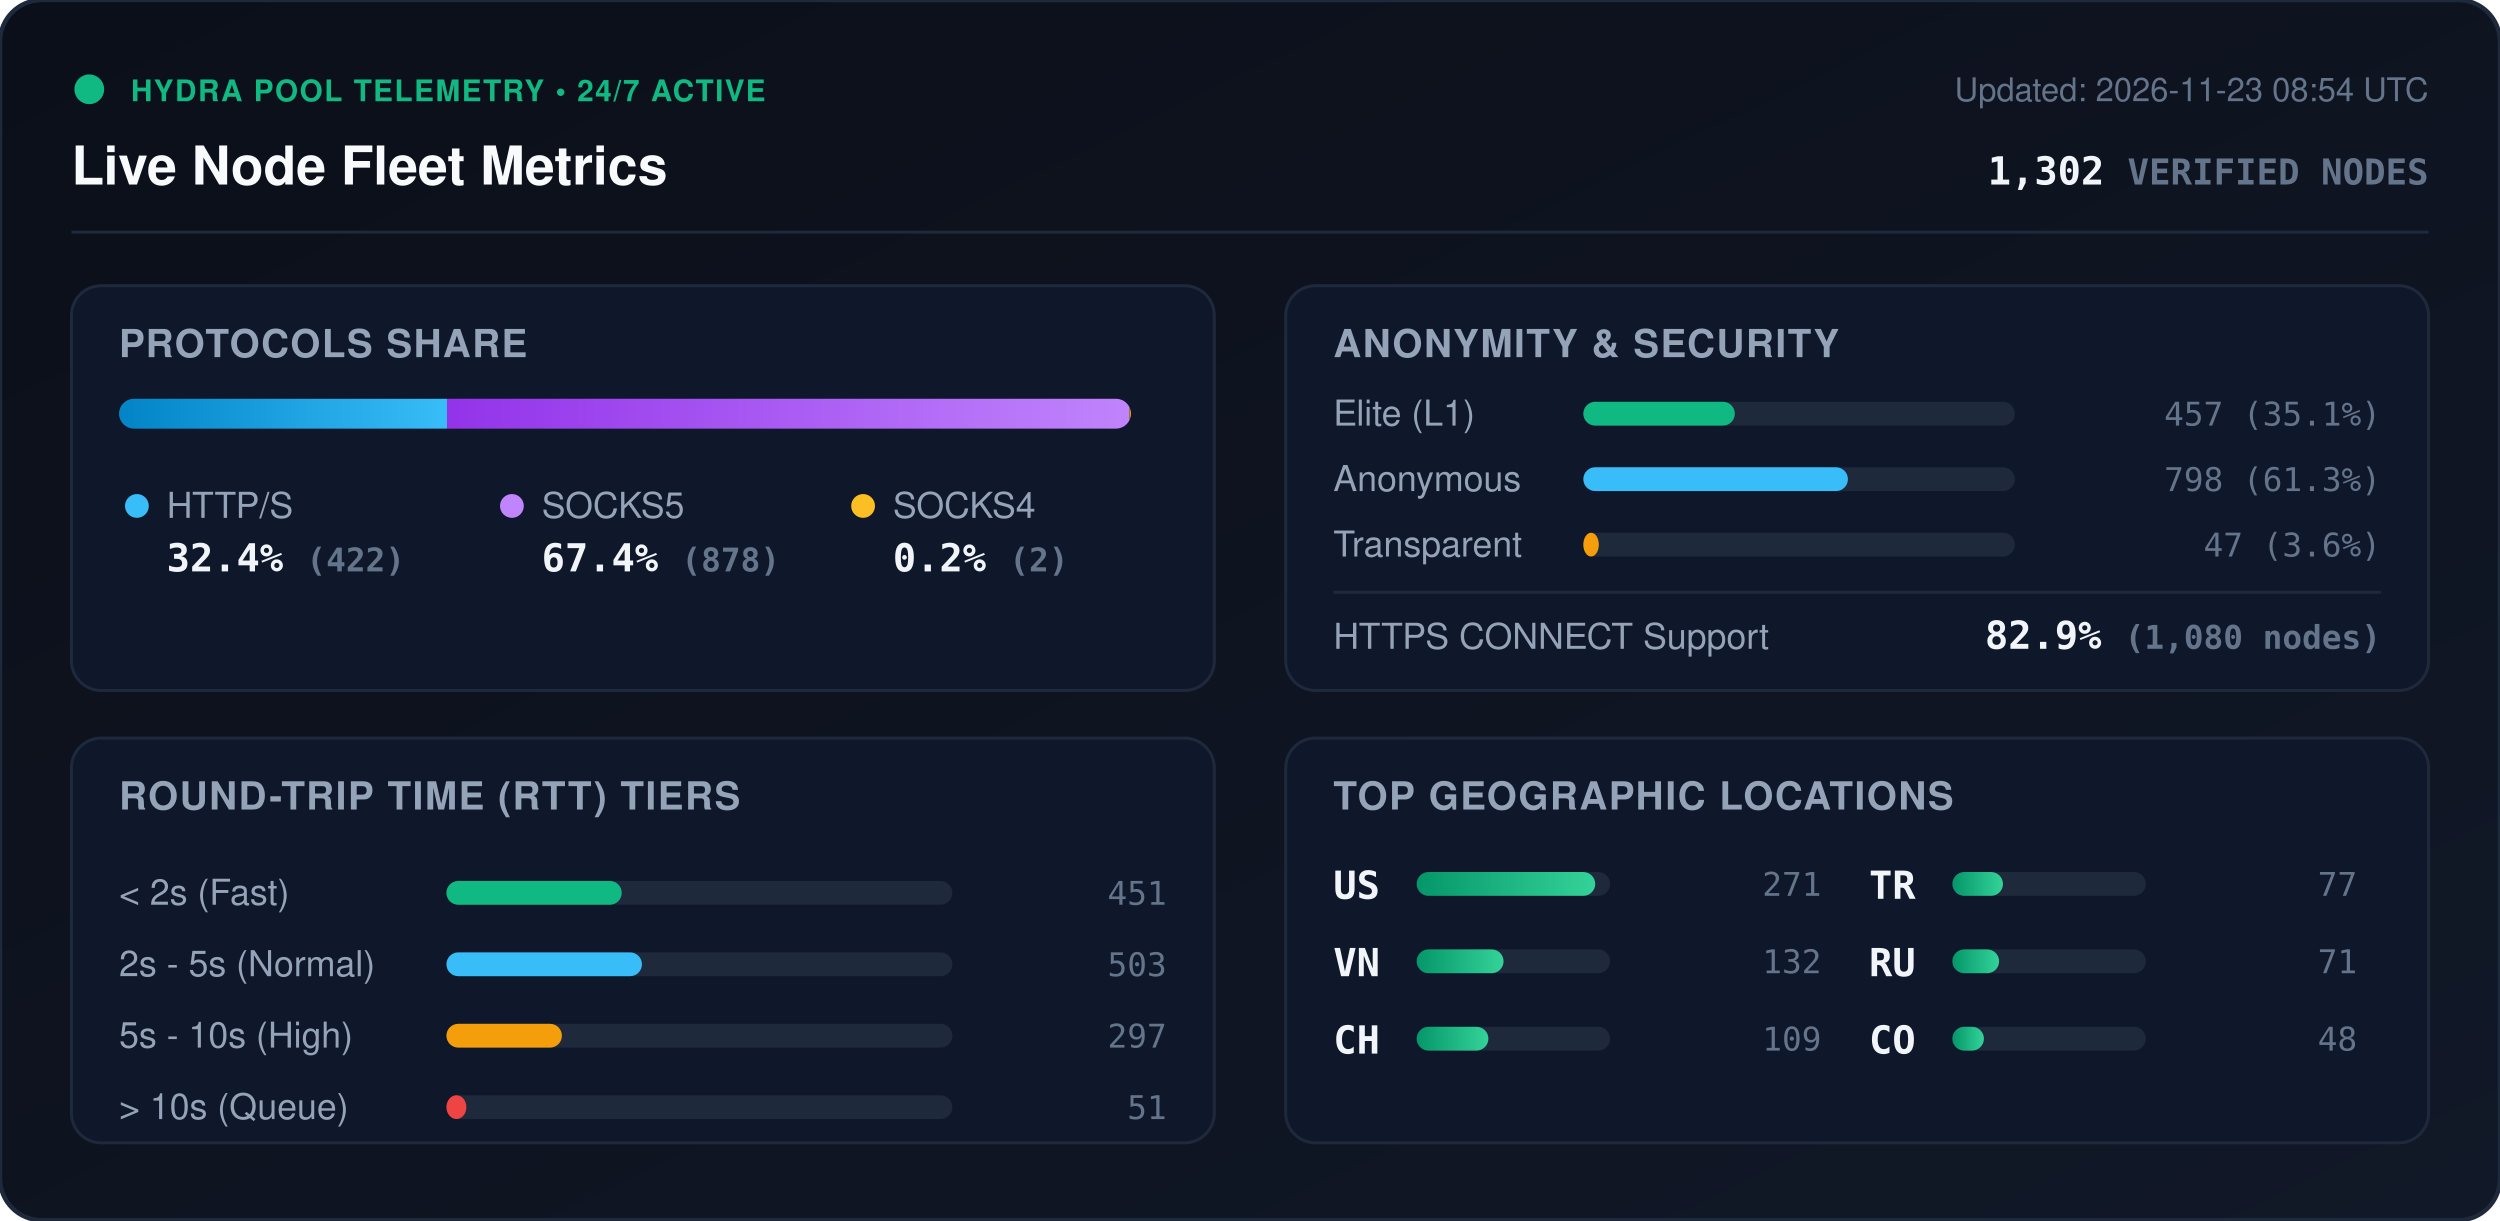
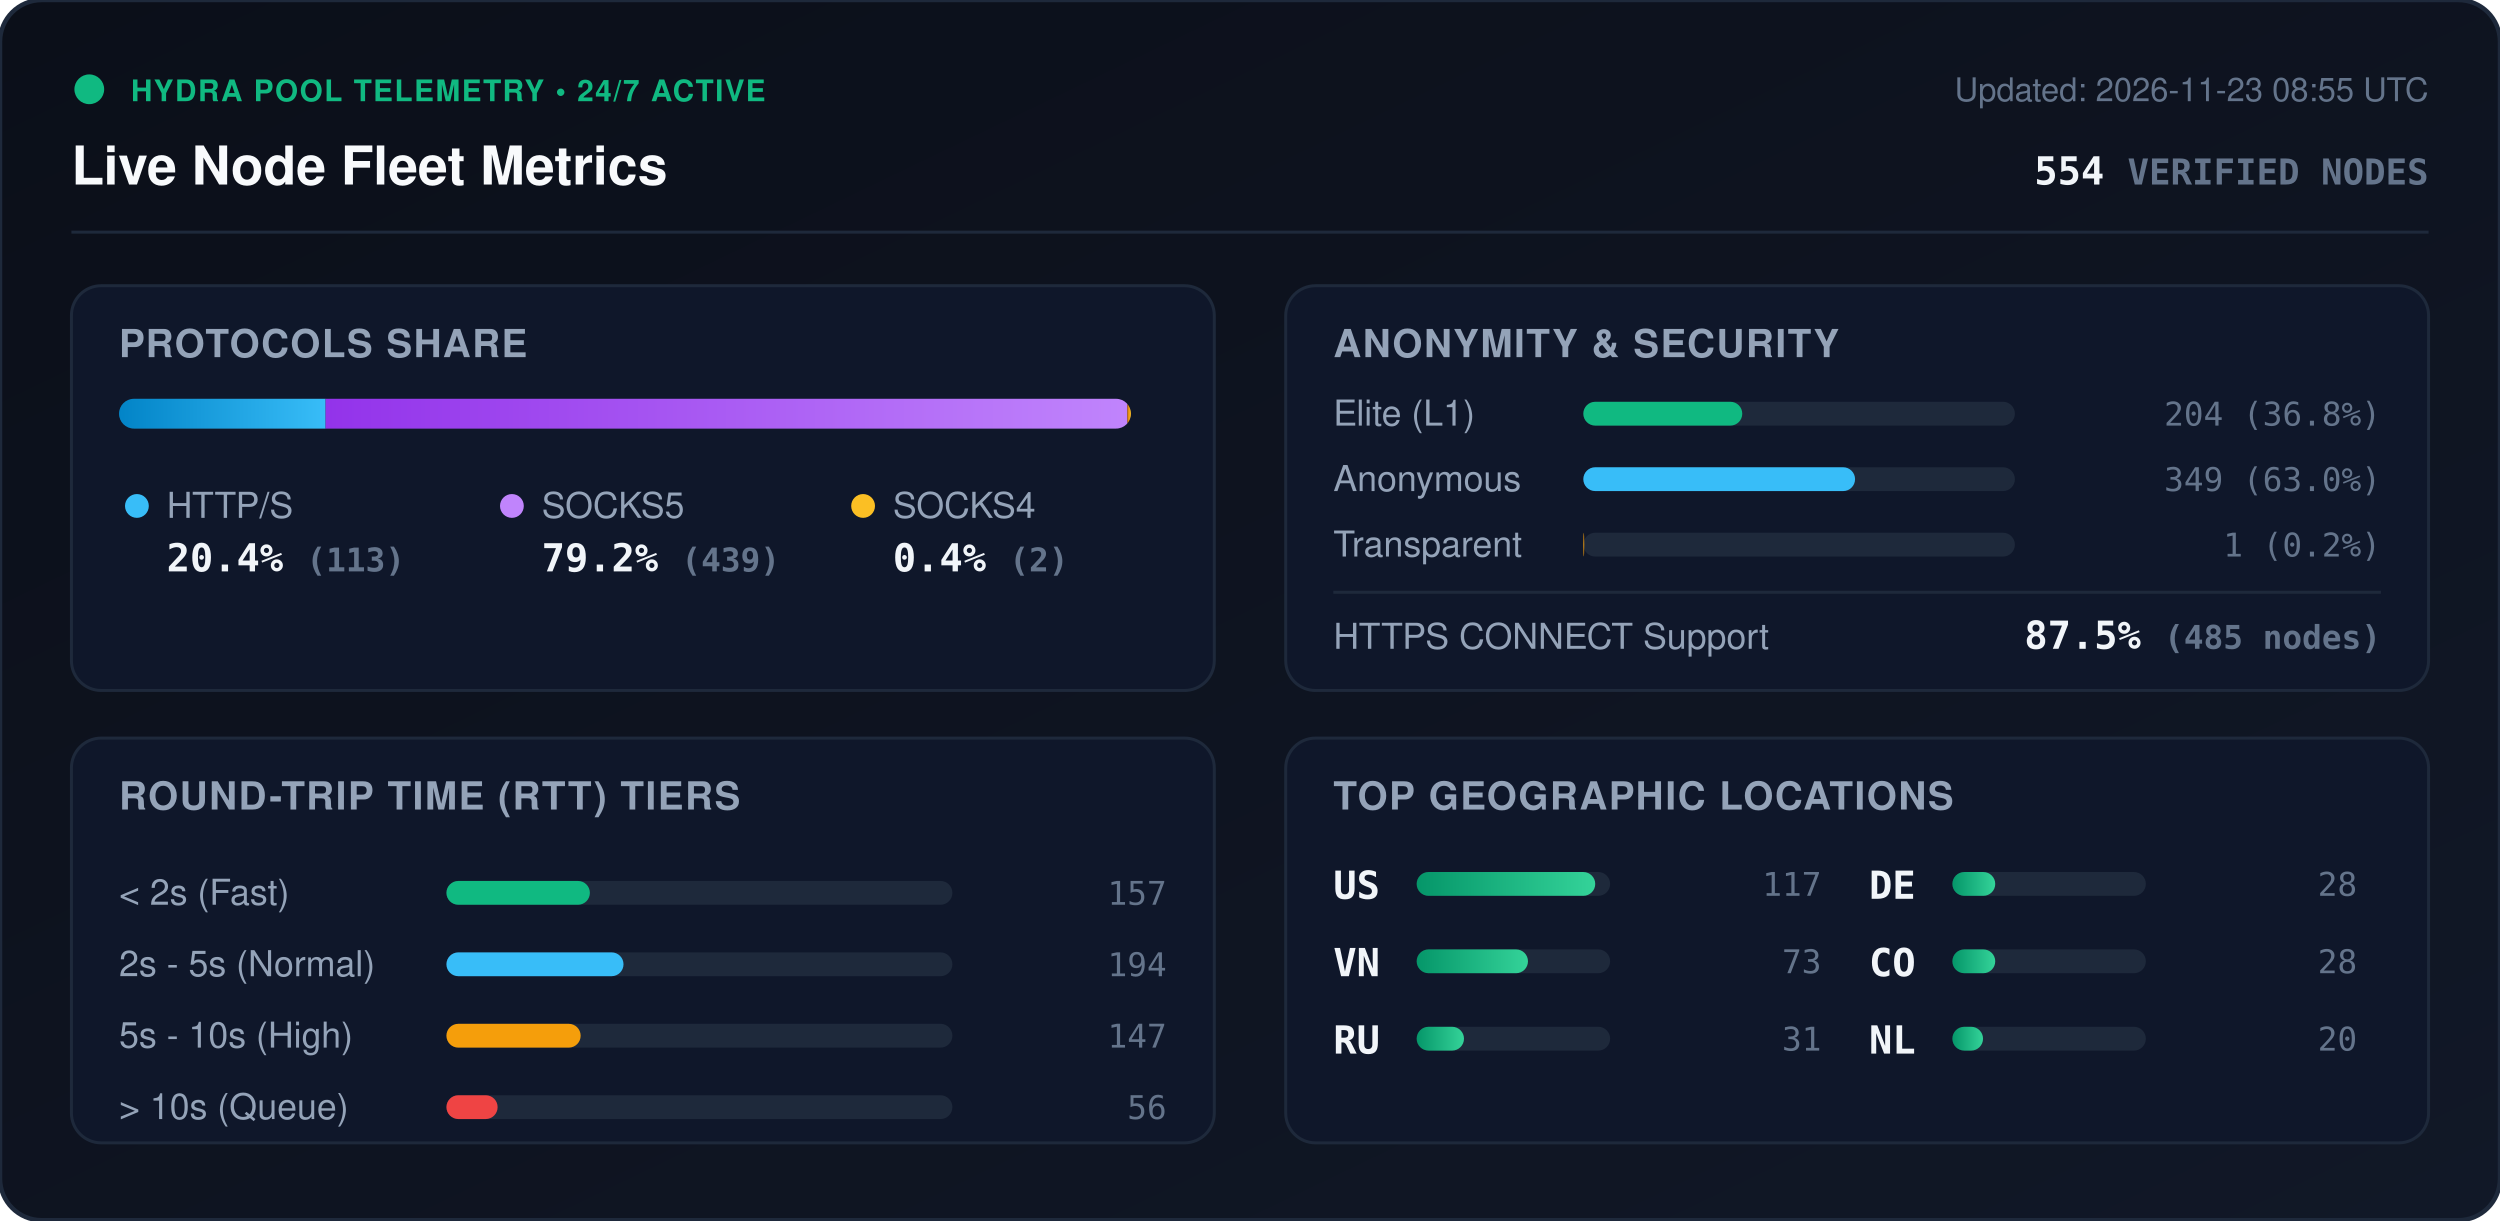
<svg xmlns="http://www.w3.org/2000/svg" viewBox="0 0 840 410" width="840" height="410" style="max-width: 100%; height: auto;">
  <defs>
    <linearGradient id="bg" x1="0%" y1="0%" x2="100%" y2="100%">
      <stop offset="0%" stop-color="#0b0f19" />
      <stop offset="100%" stop-color="#111827" />
    </linearGradient>
    <linearGradient id="bar-http" x1="0%" y1="0%" x2="100%" y2="0%">
      <stop offset="0%" stop-color="#0284c7" />
      <stop offset="100%" stop-color="#38bdf8" />
    </linearGradient>
    <linearGradient id="bar-socks5" x1="0%" y1="0%" x2="100%" y2="0%">
      <stop offset="0%" stop-color="#9333ea" />
      <stop offset="100%" stop-color="#c084fc" />
    </linearGradient>
    <linearGradient id="bar-socks4" x1="0%" y1="0%" x2="100%" y2="0%">
      <stop offset="0%" stop-color="#d97706" />
      <stop offset="100%" stop-color="#fbbf24" />
    </linearGradient>
    <linearGradient id="bar-green" x1="0%" y1="0%" x2="100%" y2="0%">
      <stop offset="0%" stop-color="#059669" />
      <stop offset="100%" stop-color="#34d399" />
    </linearGradient>
    <clipPath id="prog-track-clip">
      <rect width="340.0" height="10" rx="5" />
    </clipPath>
    <style>
      .title { font: 700 18px -apple-system, BlinkMacSystemFont, 'Segoe UI', Helvetica, Arial, sans-serif; fill: #f8fafc; }
      .sub { font: 500 11px -apple-system, BlinkMacSystemFont, 'Segoe UI', Helvetica, Arial, sans-serif; fill: #64748b; }
      .section-hdr { font: 600 13px -apple-system, BlinkMacSystemFont, 'Segoe UI', Helvetica, Arial, sans-serif; fill: #94a3b8; letter-spacing: 0.5px; }
      .metric-val { font: 700 13px -apple-system, BlinkMacSystemFont, 'Segoe UI', Helvetica, Arial, sans-serif; fill: #f1f5f9; }
      .metric-lbl { font: 500 12px -apple-system, BlinkMacSystemFont, 'Segoe UI', Helvetica, Arial, sans-serif; fill: #94a3b8; }
      .badge-txt { font: 700 10px -apple-system, BlinkMacSystemFont, 'Segoe UI', Helvetica, Arial, sans-serif; fill: #10b981; letter-spacing: 0.5px; }
      .mono { font-family: ui-monospace, SFMono-Regular, Menlo, Monaco, Consolas, monospace; }
      .pulse { animation: beacon 2s infinite ease-in-out; }
      @keyframes beacon { 0%, 100% { opacity: 1; } 50% { opacity: 0.35; } }
    </style>
  </defs>
  <rect width="840" height="410" rx="14" fill="url(#bg)" stroke="#1e293b" stroke-width="1.5" />
  <g transform="translate(24, 24)">
    <circle cx="6" cy="6" r="5" fill="#10b981" class="pulse" />
    <text x="20" y="10" class="badge-txt">HYDRA POOL TELEMETRY • 24/7 ACTIVE</text>
    <text x="0" y="38" class="title">Live Node Fleet Metrics</text>
-     <text x="792" y="10" text-anchor="end" class="sub">Updated: 2026-11-23 08:54 UTC</text>
-     <text x="792" y="38" text-anchor="end" class="metric-val mono" fill="#38bdf8">1,302 <tspan font-size="12" fill="#64748b">VERIFIED NODES</tspan>
+     <text x="792" y="10" text-anchor="end" class="sub">Updated: 2026-11-23 08:55 UTC</text>
+     <text x="792" y="38" text-anchor="end" class="metric-val mono" fill="#38bdf8">554 <tspan font-size="12" fill="#64748b">VERIFIED NODES</tspan>
    </text>
  </g>
  <line x1="24" y1="78" x2="816" y2="78" stroke="#1e293b" stroke-width="1" />
  <g transform="translate(24, 96)">
    <rect width="384" height="136" rx="10" fill="#0f172a" stroke="#1e293b" />
    <text x="16" y="24" class="section-hdr">PROTOCOLS SHARE</text>
    <g transform="translate(16, 38)">
      <rect width="340.0" height="10" rx="5" fill="#1e293b" />
      <g clip-path="url(#prog-track-clip)">
-         <rect x="0" width="110.2" height="10" fill="url(#bar-http)" />
-         <rect x="110.2" width="229.3" height="10" fill="url(#bar-socks5)" />
-         <rect x="339.5" width="0.5" height="10" fill="url(#bar-socks4)" />
+         <rect x="0" width="69.4" height="10" fill="url(#bar-http)" />
+         <rect x="69.4" width="269.4" height="10" fill="url(#bar-socks5)" />
+         <rect x="338.8" width="1.2" height="10" fill="url(#bar-socks4)" />
      </g>
    </g>
    <g transform="translate(16, 68)">
      <circle cx="6" cy="6" r="4" fill="#38bdf8" />
      <text x="16" y="10" class="metric-lbl">HTTP/S</text>
-       <text x="16" y="28" class="metric-val mono">32.4% <tspan font-size="11" fill="#64748b">(422)</tspan>
+       <text x="16" y="28" class="metric-val mono">20.4% <tspan font-size="11" fill="#64748b">(113)</tspan>
      </text>
      <circle cx="132" cy="6" r="4" fill="#c084fc" />
      <text x="142" y="10" class="metric-lbl">SOCKS5</text>
-       <text x="142" y="28" class="metric-val mono">67.4% <tspan font-size="11" fill="#64748b">(878)</tspan>
+       <text x="142" y="28" class="metric-val mono">79.2% <tspan font-size="11" fill="#64748b">(439)</tspan>
      </text>
      <circle cx="250" cy="6" r="4" fill="#fbbf24" />
      <text x="260" y="10" class="metric-lbl">SOCKS4</text>
-       <text x="260" y="28" class="metric-val mono">0.2% <tspan font-size="11" fill="#64748b">(2)</tspan>
+       <text x="260" y="28" class="metric-val mono">0.4% <tspan font-size="11" fill="#64748b">(2)</tspan>
      </text>
    </g>
  </g>
  <g transform="translate(432, 96)">
    <rect width="384" height="136" rx="10" fill="#0f172a" stroke="#1e293b" />
    <text x="16" y="24" class="section-hdr">ANONYMITY &amp; SECURITY</text>
    <text x="16" y="47" class="metric-lbl">Elite (L1)</text>
    <rect x="100" y="39" width="145.0" height="8" rx="4" fill="#1e293b" />
-     <rect x="100" y="39" width="50.9" height="8" rx="4" fill="#10b981" />
-     <text x="368" y="47" text-anchor="end" class="mono sub" fill="#e2e8f0">457 (35.1%)</text>
+     <rect x="100" y="39" width="53.4" height="8" rx="4" fill="#10b981" />
+     <text x="368" y="47" text-anchor="end" class="mono sub" fill="#e2e8f0">204 (36.8%)</text>
    <text x="16" y="69" class="metric-lbl">Anonymous</text>
    <rect x="100" y="61" width="145.0" height="8" rx="4" fill="#1e293b" />
-     <rect x="100" y="61" width="88.9" height="8" rx="4" fill="#38bdf8" />
-     <text x="368" y="69" text-anchor="end" class="mono sub" fill="#e2e8f0">798 (61.3%)</text>
+     <rect x="100" y="61" width="91.3" height="8" rx="4" fill="#38bdf8" />
+     <text x="368" y="69" text-anchor="end" class="mono sub" fill="#e2e8f0">349 (63.0%)</text>
    <text x="16" y="91" class="metric-lbl">Transparent</text>
    <rect x="100" y="83" width="145.0" height="8" rx="4" fill="#1e293b" />
-     <rect x="100" y="83" width="5.2" height="8" rx="4" fill="#f59e0b" />
-     <text x="368" y="91" text-anchor="end" class="mono sub" fill="#e2e8f0">47 (3.6%)</text>
+     <rect x="100" y="83" width="0.3" height="8" rx="4" fill="#f59e0b" />
+     <text x="368" y="91" text-anchor="end" class="mono sub" fill="#e2e8f0">1 (0.2%)</text>
    <line x1="16" y1="103" x2="368" y2="103" stroke="#1e293b" stroke-width="1" />
    <text x="16" y="122" class="metric-lbl">HTTPS CONNECT Support</text>
-     <text x="368" y="122" text-anchor="end" class="metric-val mono" fill="#34d399">82.9% <tspan font-size="11" fill="#64748b">(1,080 nodes)</tspan>
+     <text x="368" y="122" text-anchor="end" class="metric-val mono" fill="#34d399">87.5% <tspan font-size="11" fill="#64748b">(485 nodes)</tspan>
    </text>
  </g>
  <g transform="translate(24, 248)">
    <rect width="384" height="136" rx="10" fill="#0f172a" stroke="#1e293b" />
    <text x="16" y="24" class="section-hdr">ROUND-TRIP TIME (RTT) TIERS</text>
    <g transform="translate(16, 42)">
      <text x="0" y="14" class="metric-lbl">&lt; 2s (Fast)</text>
      <rect x="110" y="6" width="170" height="8" rx="4" fill="#1e293b" />
-       <rect x="110" y="6" width="58.9" height="8" rx="4" fill="#10b981" />
-       <text x="352" y="14" text-anchor="end" class="mono sub">451</text>
+       <rect x="110" y="6" width="48.2" height="8" rx="4" fill="#10b981" />
+       <text x="352" y="14" text-anchor="end" class="mono sub">157</text>
      <text x="0" y="38" class="metric-lbl">2s - 5s (Normal)</text>
      <rect x="110" y="30" width="170" height="8" rx="4" fill="#1e293b" />
-       <rect x="110" y="30" width="65.7" height="8" rx="4" fill="#38bdf8" />
-       <text x="352" y="38" text-anchor="end" class="mono sub">503</text>
+       <rect x="110" y="30" width="59.5" height="8" rx="4" fill="#38bdf8" />
+       <text x="352" y="38" text-anchor="end" class="mono sub">194</text>
      <text x="0" y="62" class="metric-lbl">5s - 10s (High)</text>
      <rect x="110" y="54" width="170" height="8" rx="4" fill="#1e293b" />
-       <rect x="110" y="54" width="38.8" height="8" rx="4" fill="#f59e0b" />
-       <text x="352" y="62" text-anchor="end" class="mono sub">297</text>
+       <rect x="110" y="54" width="45.1" height="8" rx="4" fill="#f59e0b" />
+       <text x="352" y="62" text-anchor="end" class="mono sub">147</text>
      <text x="0" y="86" class="metric-lbl">&gt; 10s (Queue)</text>
      <rect x="110" y="78" width="170" height="8" rx="4" fill="#1e293b" />
-       <rect x="110" y="78" width="6.7" height="8" rx="4" fill="#ef4444" />
-       <text x="352" y="86" text-anchor="end" class="mono sub">51</text>
+       <rect x="110" y="78" width="17.2" height="8" rx="4" fill="#ef4444" />
+       <text x="352" y="86" text-anchor="end" class="mono sub">56</text>
    </g>
  </g>
  <g transform="translate(432, 248)">
    <rect width="384" height="136" rx="10" fill="#0f172a" stroke="#1e293b" />
    <text x="16" y="24" class="section-hdr">TOP GEOGRAPHIC LOCATIONS</text>
    <g transform="translate(16, 42)">
      <g transform="translate(0, 0)">
        <text x="0" y="12" class="mono metric-val" font-size="12">US</text>
        <rect x="28" y="3" width="65" height="8" rx="4" fill="#1e293b" />
        <rect x="28" y="3" width="60.0" height="8" rx="4" fill="url(#bar-green)" />
-         <text x="164" y="11" text-anchor="end" class="mono sub">271</text>
+         <text x="164" y="11" text-anchor="end" class="mono sub">117</text>
      </g>
      <g transform="translate(0, 26)">
        <text x="0" y="12" class="mono metric-val" font-size="12">VN</text>
        <rect x="28" y="3" width="65" height="8" rx="4" fill="#1e293b" />
-         <rect x="28" y="3" width="29.2" height="8" rx="4" fill="url(#bar-green)" />
-         <text x="164" y="11" text-anchor="end" class="mono sub">132</text>
+         <rect x="28" y="3" width="37.4" height="8" rx="4" fill="url(#bar-green)" />
+         <text x="164" y="11" text-anchor="end" class="mono sub">73</text>
      </g>
      <g transform="translate(0, 52)">
-         <text x="0" y="12" class="mono metric-val" font-size="12">CH</text>
+         <text x="0" y="12" class="mono metric-val" font-size="12">RU</text>
        <rect x="28" y="3" width="65" height="8" rx="4" fill="#1e293b" />
-         <rect x="28" y="3" width="24.1" height="8" rx="4" fill="url(#bar-green)" />
-         <text x="164" y="11" text-anchor="end" class="mono sub">109</text>
+         <rect x="28" y="3" width="15.9" height="8" rx="4" fill="url(#bar-green)" />
+         <text x="164" y="11" text-anchor="end" class="mono sub">31</text>
      </g>
      <g transform="translate(180, 0)">
-         <text x="0" y="12" class="mono metric-val" font-size="12">TR</text>
+         <text x="0" y="12" class="mono metric-val" font-size="12">DE</text>
        <rect x="28" y="3" width="65" height="8" rx="4" fill="#1e293b" />
-         <rect x="28" y="3" width="17.0" height="8" rx="4" fill="url(#bar-green)" />
-         <text x="164" y="11" text-anchor="end" class="mono sub">77</text>
+         <rect x="28" y="3" width="14.4" height="8" rx="4" fill="url(#bar-green)" />
+         <text x="164" y="11" text-anchor="end" class="mono sub">28</text>
      </g>
      <g transform="translate(180, 26)">
-         <text x="0" y="12" class="mono metric-val" font-size="12">RU</text>
+         <text x="0" y="12" class="mono metric-val" font-size="12">CO</text>
        <rect x="28" y="3" width="65" height="8" rx="4" fill="#1e293b" />
-         <rect x="28" y="3" width="15.7" height="8" rx="4" fill="url(#bar-green)" />
-         <text x="164" y="11" text-anchor="end" class="mono sub">71</text>
+         <rect x="28" y="3" width="14.4" height="8" rx="4" fill="url(#bar-green)" />
+         <text x="164" y="11" text-anchor="end" class="mono sub">28</text>
      </g>
      <g transform="translate(180, 52)">
-         <text x="0" y="12" class="mono metric-val" font-size="12">CO</text>
+         <text x="0" y="12" class="mono metric-val" font-size="12">NL</text>
        <rect x="28" y="3" width="65" height="8" rx="4" fill="#1e293b" />
-         <rect x="28" y="3" width="10.6" height="8" rx="4" fill="url(#bar-green)" />
-         <text x="164" y="11" text-anchor="end" class="mono sub">48</text>
+         <rect x="28" y="3" width="10.3" height="8" rx="4" fill="url(#bar-green)" />
+         <text x="164" y="11" text-anchor="end" class="mono sub">20</text>
      </g>
    </g>
  </g>
</svg>
